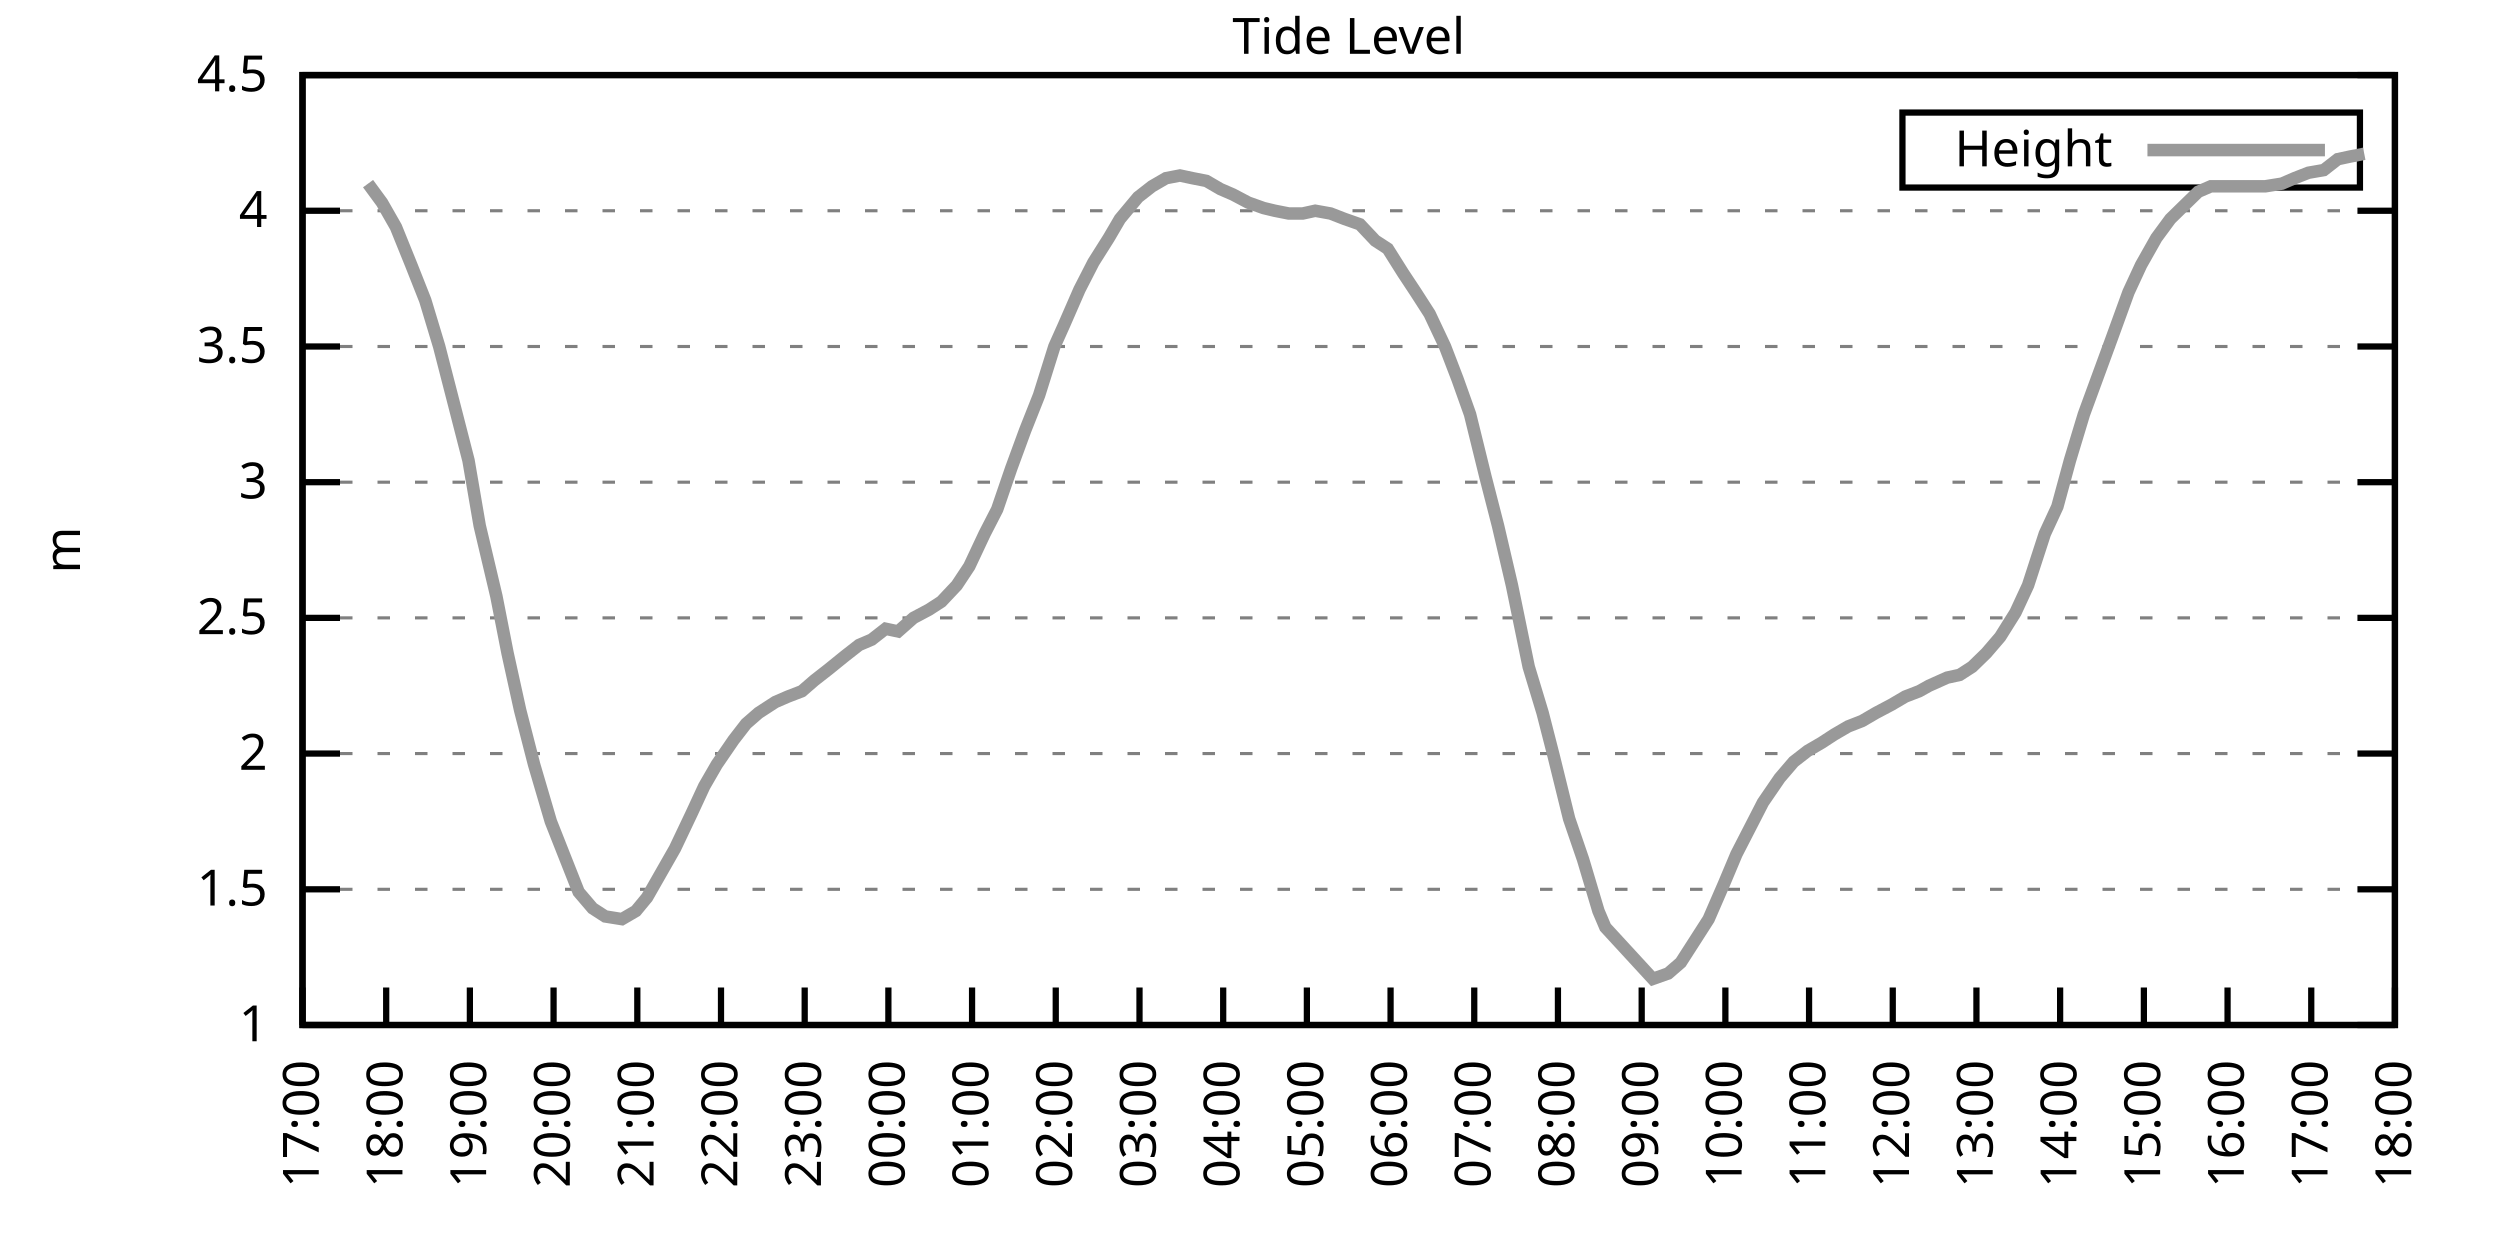
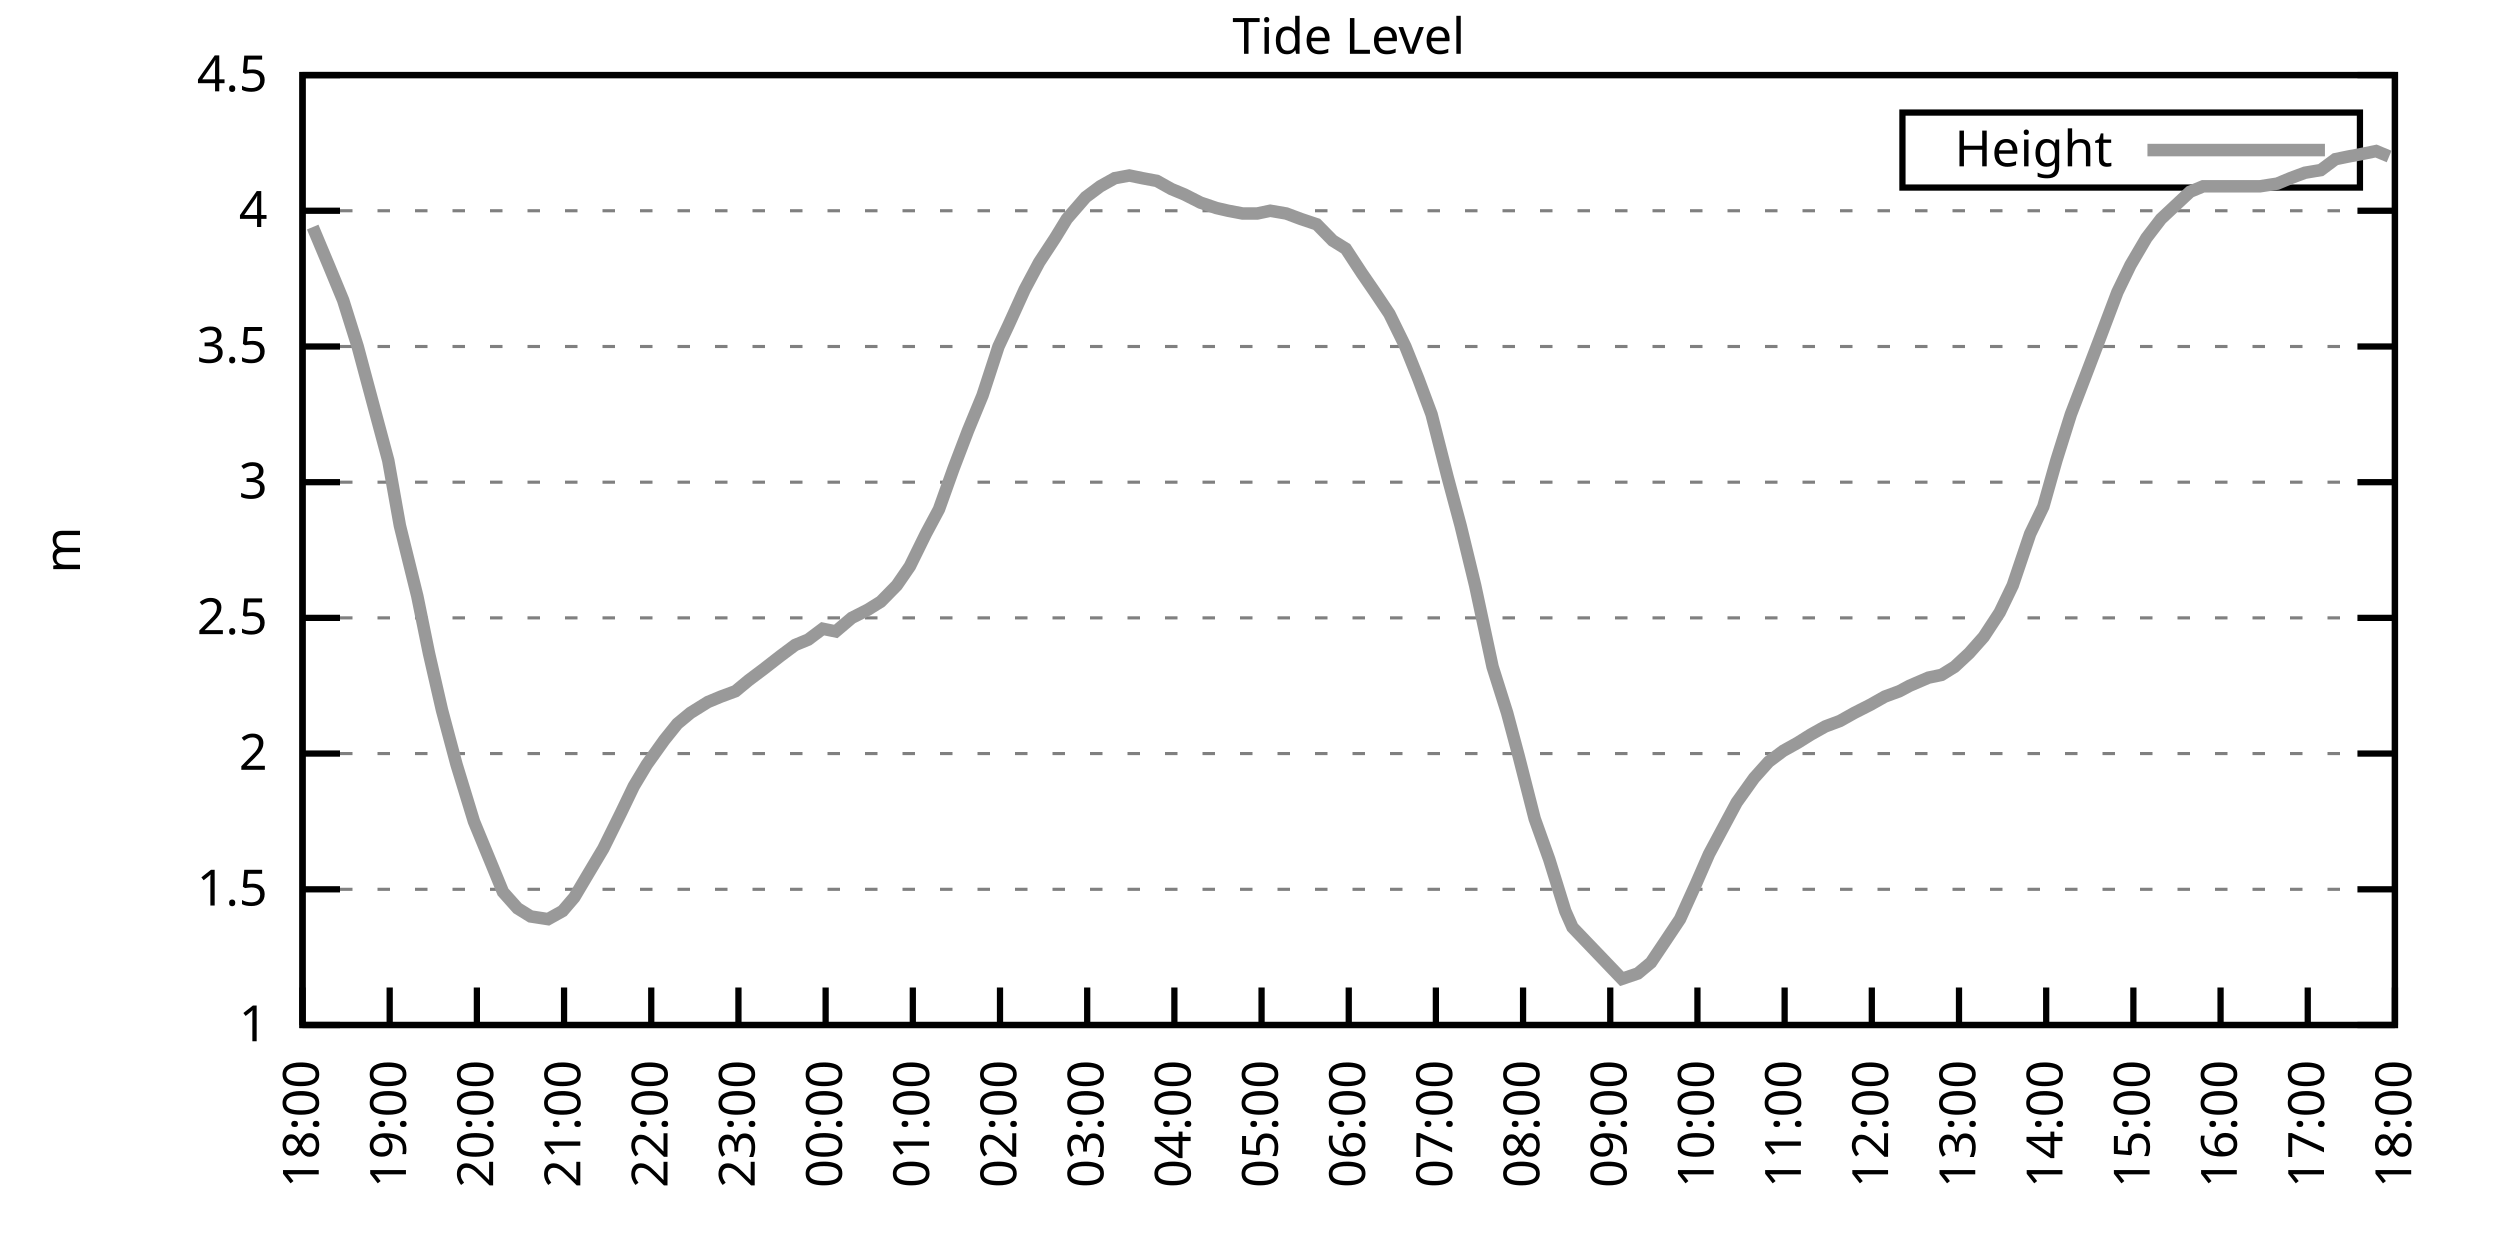
<svg xmlns="http://www.w3.org/2000/svg" xmlns:xlink="http://www.w3.org/1999/xlink" width="400" height="200" viewBox="0 0 400 200">
  <g id="gnuplot_canvas">
    <rect x="0" y="0" width="400" height="200" fill="none" />
    <defs>
      <circle id="gpDot" r="0.5" stroke-width="0.5" stroke="currentColor" />
      <path id="gpPt0" stroke-width="0.333" stroke="currentColor" d="M-1,0 h2 M0,-1 v2" />
      <path id="gpPt1" stroke-width="0.333" stroke="currentColor" d="M-1,-1 L1,1 M1,-1 L-1,1" />
      <path id="gpPt2" stroke-width="0.333" stroke="currentColor" d="M-1,0 L1,0 M0,-1 L0,1 M-1,-1 L1,1 M-1,1 L1,-1" />
      <rect id="gpPt3" stroke-width="0.333" stroke="currentColor" x="-1" y="-1" width="2" height="2" />
      <rect id="gpPt4" stroke-width="0.333" stroke="currentColor" fill="currentColor" x="-1" y="-1" width="2" height="2" />
      <circle id="gpPt5" stroke-width="0.333" stroke="currentColor" cx="0" cy="0" r="1" />
      <use xlink:href="#gpPt5" id="gpPt6" fill="currentColor" stroke="none" />
      <path id="gpPt7" stroke-width="0.333" stroke="currentColor" d="M0,-1.33 L-1.33,0.67 L1.33,0.67 z" />
      <use xlink:href="#gpPt7" id="gpPt8" fill="currentColor" stroke="none" />
      <use xlink:href="#gpPt7" id="gpPt9" stroke="currentColor" transform="rotate(180)" />
      <use xlink:href="#gpPt9" id="gpPt10" fill="currentColor" stroke="none" />
      <use xlink:href="#gpPt3" id="gpPt11" stroke="currentColor" transform="rotate(45)" />
      <use xlink:href="#gpPt11" id="gpPt12" fill="currentColor" stroke="none" />
      <path id="gpPt13" stroke-width="0.333" stroke="currentColor" d="M0,1.330 L1.265,0.411 L0.782,-1.067 L-0.782,-1.076 L-1.265,0.411 z" />
      <use xlink:href="#gpPt13" id="gpPt14" fill="currentColor" stroke="none" />
      <filter id="textbox" filterUnits="objectBoundingBox" x="0" y="0" height="1" width="1">
        <feFlood flood-color="white" flood-opacity="1" result="bgnd" />
        <feComposite in="SourceGraphic" in2="bgnd" operator="atop" />
      </filter>
      <filter id="greybox" filterUnits="objectBoundingBox" x="0" y="0" height="1" width="1">
        <feFlood flood-color="lightgrey" flood-opacity="1" result="grey" />
        <feComposite in="SourceGraphic" in2="grey" operator="atop" />
      </filter>
    </defs>
    <g fill="none" color="white" stroke="currentColor" stroke-width="1.00" stroke-linecap="butt" stroke-linejoin="miter">
</g>
    <g fill="none" color="black" stroke="currentColor" stroke-width="1.00" stroke-linecap="butt" stroke-linejoin="miter">
      <g stroke="none" shape-rendering="crispEdges">
        <polygon fill="rgb(255, 255, 255)" points="48.40,164.00 383.18,164.00 383.18,12.02 48.40,12.02 " />
      </g>
    </g>
    <g fill="none" color="black" stroke="currentColor" stroke-width="1.00" stroke-linecap="butt" stroke-linejoin="miter">
</g>
    <g fill="none" color="black" stroke="black" stroke-width="0.50" stroke-linecap="butt" stroke-linejoin="miter">
</g>
    <g fill="none" color="gray" stroke="currentColor" stroke-width="0.50" stroke-linecap="butt" stroke-linejoin="miter">
      <path stroke="gray" stroke-dasharray="2,4" class="gridline" d="M48.40,164.00 L383.19,164.00  " />
    </g>
    <g fill="none" color="gray" stroke="gray" stroke-width="1.00" stroke-linecap="butt" stroke-linejoin="miter">
</g>
    <g fill="none" color="black" stroke="currentColor" stroke-width="1.00" stroke-linecap="butt" stroke-linejoin="miter">
      <path stroke="black" d="M48.40,164.00 L54.40,164.00 M383.19,164.00 L377.19,164.00  " />
      <g transform="translate(42.80,166.60)" stroke="none" fill="black" font-family="Sans" font-size="8.00" text-anchor="end">
        <text>
          <tspan font-family="Sans"> 1</tspan>
        </text>
      </g>
    </g>
    <g fill="none" color="black" stroke="currentColor" stroke-width="1.00" stroke-linecap="butt" stroke-linejoin="miter">
</g>
    <g fill="none" color="black" stroke="black" stroke-width="0.50" stroke-linecap="butt" stroke-linejoin="miter">
</g>
    <g fill="none" color="gray" stroke="currentColor" stroke-width="0.50" stroke-linecap="butt" stroke-linejoin="miter">
      <path stroke="gray" stroke-dasharray="2,4" class="gridline" d="M48.40,142.29 L383.19,142.29  " />
    </g>
    <g fill="none" color="gray" stroke="gray" stroke-width="1.00" stroke-linecap="butt" stroke-linejoin="miter">
</g>
    <g fill="none" color="black" stroke="currentColor" stroke-width="1.00" stroke-linecap="butt" stroke-linejoin="miter">
      <path stroke="black" d="M48.40,142.29 L54.40,142.29 M383.19,142.29 L377.19,142.29  " />
      <g transform="translate(42.80,144.89)" stroke="none" fill="black" font-family="Sans" font-size="8.00" text-anchor="end">
        <text>
          <tspan font-family="Sans"> 1.5</tspan>
        </text>
      </g>
    </g>
    <g fill="none" color="black" stroke="currentColor" stroke-width="1.00" stroke-linecap="butt" stroke-linejoin="miter">
</g>
    <g fill="none" color="black" stroke="black" stroke-width="0.50" stroke-linecap="butt" stroke-linejoin="miter">
</g>
    <g fill="none" color="gray" stroke="currentColor" stroke-width="0.50" stroke-linecap="butt" stroke-linejoin="miter">
      <path stroke="gray" stroke-dasharray="2,4" class="gridline" d="M48.40,120.57 L383.19,120.57  " />
    </g>
    <g fill="none" color="gray" stroke="gray" stroke-width="1.00" stroke-linecap="butt" stroke-linejoin="miter">
</g>
    <g fill="none" color="black" stroke="currentColor" stroke-width="1.00" stroke-linecap="butt" stroke-linejoin="miter">
      <path stroke="black" d="M48.40,120.57 L54.40,120.57 M383.19,120.57 L377.19,120.57  " />
      <g transform="translate(42.80,123.17)" stroke="none" fill="black" font-family="Sans" font-size="8.00" text-anchor="end">
        <text>
          <tspan font-family="Sans"> 2</tspan>
        </text>
      </g>
    </g>
    <g fill="none" color="black" stroke="currentColor" stroke-width="1.00" stroke-linecap="butt" stroke-linejoin="miter">
</g>
    <g fill="none" color="black" stroke="black" stroke-width="0.50" stroke-linecap="butt" stroke-linejoin="miter">
</g>
    <g fill="none" color="gray" stroke="currentColor" stroke-width="0.50" stroke-linecap="butt" stroke-linejoin="miter">
      <path stroke="gray" stroke-dasharray="2,4" class="gridline" d="M48.40,98.86 L383.19,98.86  " />
    </g>
    <g fill="none" color="gray" stroke="gray" stroke-width="1.00" stroke-linecap="butt" stroke-linejoin="miter">
</g>
    <g fill="none" color="black" stroke="currentColor" stroke-width="1.00" stroke-linecap="butt" stroke-linejoin="miter">
      <path stroke="black" d="M48.40,98.86 L54.40,98.86 M383.19,98.86 L377.19,98.86  " />
      <g transform="translate(42.80,101.46)" stroke="none" fill="black" font-family="Sans" font-size="8.00" text-anchor="end">
        <text>
          <tspan font-family="Sans"> 2.5</tspan>
        </text>
      </g>
    </g>
    <g fill="none" color="black" stroke="currentColor" stroke-width="1.00" stroke-linecap="butt" stroke-linejoin="miter">
</g>
    <g fill="none" color="black" stroke="black" stroke-width="0.50" stroke-linecap="butt" stroke-linejoin="miter">
</g>
    <g fill="none" color="gray" stroke="currentColor" stroke-width="0.50" stroke-linecap="butt" stroke-linejoin="miter">
      <path stroke="gray" stroke-dasharray="2,4" class="gridline" d="M48.40,77.15 L383.19,77.15  " />
    </g>
    <g fill="none" color="gray" stroke="gray" stroke-width="1.00" stroke-linecap="butt" stroke-linejoin="miter">
</g>
    <g fill="none" color="black" stroke="currentColor" stroke-width="1.00" stroke-linecap="butt" stroke-linejoin="miter">
      <path stroke="black" d="M48.40,77.15 L54.40,77.15 M383.19,77.15 L377.19,77.15  " />
      <g transform="translate(42.80,79.75)" stroke="none" fill="black" font-family="Sans" font-size="8.00" text-anchor="end">
        <text>
          <tspan font-family="Sans"> 3</tspan>
        </text>
      </g>
    </g>
    <g fill="none" color="black" stroke="currentColor" stroke-width="1.00" stroke-linecap="butt" stroke-linejoin="miter">
</g>
    <g fill="none" color="black" stroke="black" stroke-width="0.50" stroke-linecap="butt" stroke-linejoin="miter">
</g>
    <g fill="none" color="gray" stroke="currentColor" stroke-width="0.50" stroke-linecap="butt" stroke-linejoin="miter">
      <path stroke="gray" stroke-dasharray="2,4" class="gridline" d="M48.40,55.44 L383.19,55.44  " />
    </g>
    <g fill="none" color="gray" stroke="gray" stroke-width="1.00" stroke-linecap="butt" stroke-linejoin="miter">
</g>
    <g fill="none" color="black" stroke="currentColor" stroke-width="1.00" stroke-linecap="butt" stroke-linejoin="miter">
      <path stroke="black" d="M48.40,55.44 L54.40,55.44 M383.19,55.44 L377.19,55.44  " />
      <g transform="translate(42.80,58.04)" stroke="none" fill="black" font-family="Sans" font-size="8.00" text-anchor="end">
        <text>
          <tspan font-family="Sans"> 3.5</tspan>
        </text>
      </g>
    </g>
    <g fill="none" color="black" stroke="currentColor" stroke-width="1.00" stroke-linecap="butt" stroke-linejoin="miter">
</g>
    <g fill="none" color="black" stroke="black" stroke-width="0.50" stroke-linecap="butt" stroke-linejoin="miter">
</g>
    <g fill="none" color="gray" stroke="currentColor" stroke-width="0.50" stroke-linecap="butt" stroke-linejoin="miter">
      <path stroke="gray" stroke-dasharray="2,4" class="gridline" d="M48.40,33.72 L383.19,33.72  " />
    </g>
    <g fill="none" color="gray" stroke="gray" stroke-width="1.00" stroke-linecap="butt" stroke-linejoin="miter">
</g>
    <g fill="none" color="black" stroke="currentColor" stroke-width="1.00" stroke-linecap="butt" stroke-linejoin="miter">
      <path stroke="black" d="M48.40,33.72 L54.40,33.72 M383.19,33.72 L377.19,33.72  " />
      <g transform="translate(42.80,36.32)" stroke="none" fill="black" font-family="Sans" font-size="8.00" text-anchor="end">
        <text>
          <tspan font-family="Sans"> 4</tspan>
        </text>
      </g>
    </g>
    <g fill="none" color="black" stroke="currentColor" stroke-width="1.00" stroke-linecap="butt" stroke-linejoin="miter">
</g>
    <g fill="none" color="black" stroke="black" stroke-width="0.50" stroke-linecap="butt" stroke-linejoin="miter">
</g>
    <g fill="none" color="gray" stroke="currentColor" stroke-width="0.50" stroke-linecap="butt" stroke-linejoin="miter">
      <path stroke="gray" stroke-dasharray="2,4" class="gridline" d="M48.40,12.01 L383.19,12.01  " />
    </g>
    <g fill="none" color="gray" stroke="gray" stroke-width="1.00" stroke-linecap="butt" stroke-linejoin="miter">
</g>
    <g fill="none" color="black" stroke="currentColor" stroke-width="1.00" stroke-linecap="butt" stroke-linejoin="miter">
      <path stroke="black" d="M48.40,12.01 L54.40,12.01 M383.19,12.01 L377.19,12.01  " />
      <g transform="translate(42.80,14.61)" stroke="none" fill="black" font-family="Sans" font-size="8.00" text-anchor="end">
        <text>
          <tspan font-family="Sans"> 4.5</tspan>
        </text>
      </g>
    </g>
    <g fill="none" color="black" stroke="currentColor" stroke-width="1.00" stroke-linecap="butt" stroke-linejoin="miter">
      <path stroke="black" d="M48.40,164.00 L48.40,158.00  " />
      <g transform="translate(51.00,169.60) rotate(270.00)" stroke="none" fill="black" font-family="Sans" font-size="8.00" text-anchor="end">
        <text>
-           <tspan font-family="Sans">17:00</tspan>
-         </text>
-       </g>
-     </g>
-     <g fill="none" color="black" stroke="currentColor" stroke-width="1.00" stroke-linecap="butt" stroke-linejoin="miter">
-       <path stroke="black" d="M61.79,164.00 L61.79,158.00  " />
-       <g transform="translate(64.39,169.60) rotate(270.00)" stroke="none" fill="black" font-family="Sans" font-size="8.00" text-anchor="end">
-         <text>
          <tspan font-family="Sans">18:00</tspan>
        </text>
      </g>
    </g>
    <g fill="none" color="black" stroke="currentColor" stroke-width="1.00" stroke-linecap="butt" stroke-linejoin="miter">
-       <path stroke="black" d="M75.18,164.00 L75.18,158.00  " />
-       <g transform="translate(77.78,169.60) rotate(270.00)" stroke="none" fill="black" font-family="Sans" font-size="8.00" text-anchor="end">
+       <path stroke="black" d="M62.35,164.00 L62.35,158.00  " />
+       <g transform="translate(64.95,169.60) rotate(270.00)" stroke="none" fill="black" font-family="Sans" font-size="8.00" text-anchor="end">
        <text>
          <tspan font-family="Sans">19:00</tspan>
        </text>
      </g>
    </g>
    <g fill="none" color="black" stroke="currentColor" stroke-width="1.00" stroke-linecap="butt" stroke-linejoin="miter">
-       <path stroke="black" d="M88.57,164.00 L88.57,158.00  " />
-       <g transform="translate(91.17,169.60) rotate(270.00)" stroke="none" fill="black" font-family="Sans" font-size="8.00" text-anchor="end">
+       <path stroke="black" d="M76.30,164.00 L76.30,158.00  " />
+       <g transform="translate(78.90,169.60) rotate(270.00)" stroke="none" fill="black" font-family="Sans" font-size="8.00" text-anchor="end">
        <text>
          <tspan font-family="Sans">20:00</tspan>
        </text>
      </g>
    </g>
    <g fill="none" color="black" stroke="currentColor" stroke-width="1.00" stroke-linecap="butt" stroke-linejoin="miter">
-       <path stroke="black" d="M101.97,164.00 L101.97,158.00  " />
-       <g transform="translate(104.57,169.60) rotate(270.00)" stroke="none" fill="black" font-family="Sans" font-size="8.00" text-anchor="end">
+       <path stroke="black" d="M90.25,164.00 L90.25,158.00  " />
+       <g transform="translate(92.85,169.60) rotate(270.00)" stroke="none" fill="black" font-family="Sans" font-size="8.00" text-anchor="end">
        <text>
          <tspan font-family="Sans">21:00</tspan>
        </text>
      </g>
    </g>
    <g fill="none" color="black" stroke="currentColor" stroke-width="1.00" stroke-linecap="butt" stroke-linejoin="miter">
-       <path stroke="black" d="M115.36,164.00 L115.36,158.00  " />
-       <g transform="translate(117.96,169.60) rotate(270.00)" stroke="none" fill="black" font-family="Sans" font-size="8.00" text-anchor="end">
+       <path stroke="black" d="M104.20,164.00 L104.20,158.00  " />
+       <g transform="translate(106.80,169.60) rotate(270.00)" stroke="none" fill="black" font-family="Sans" font-size="8.00" text-anchor="end">
        <text>
          <tspan font-family="Sans">22:00</tspan>
        </text>
      </g>
    </g>
    <g fill="none" color="black" stroke="currentColor" stroke-width="1.00" stroke-linecap="butt" stroke-linejoin="miter">
-       <path stroke="black" d="M128.75,164.00 L128.75,158.00  " />
-       <g transform="translate(131.35,169.60) rotate(270.00)" stroke="none" fill="black" font-family="Sans" font-size="8.00" text-anchor="end">
+       <path stroke="black" d="M118.15,164.00 L118.15,158.00  " />
+       <g transform="translate(120.75,169.60) rotate(270.00)" stroke="none" fill="black" font-family="Sans" font-size="8.00" text-anchor="end">
        <text>
          <tspan font-family="Sans">23:00</tspan>
        </text>
      </g>
    </g>
    <g fill="none" color="black" stroke="currentColor" stroke-width="1.00" stroke-linecap="butt" stroke-linejoin="miter">
-       <path stroke="black" d="M142.14,164.00 L142.14,158.00  " />
-       <g transform="translate(144.74,169.60) rotate(270.00)" stroke="none" fill="black" font-family="Sans" font-size="8.00" text-anchor="end">
+       <path stroke="black" d="M132.10,164.00 L132.10,158.00  " />
+       <g transform="translate(134.70,169.60) rotate(270.00)" stroke="none" fill="black" font-family="Sans" font-size="8.00" text-anchor="end">
        <text>
          <tspan font-family="Sans">00:00</tspan>
        </text>
      </g>
    </g>
    <g fill="none" color="black" stroke="currentColor" stroke-width="1.00" stroke-linecap="butt" stroke-linejoin="miter">
-       <path stroke="black" d="M155.53,164.00 L155.53,158.00  " />
-       <g transform="translate(158.13,169.60) rotate(270.00)" stroke="none" fill="black" font-family="Sans" font-size="8.00" text-anchor="end">
+       <path stroke="black" d="M146.05,164.00 L146.05,158.00  " />
+       <g transform="translate(148.65,169.60) rotate(270.00)" stroke="none" fill="black" font-family="Sans" font-size="8.00" text-anchor="end">
        <text>
          <tspan font-family="Sans">01:00</tspan>
        </text>
      </g>
    </g>
    <g fill="none" color="black" stroke="currentColor" stroke-width="1.00" stroke-linecap="butt" stroke-linejoin="miter">
-       <path stroke="black" d="M168.92,164.00 L168.92,158.00  " />
-       <g transform="translate(171.52,169.60) rotate(270.00)" stroke="none" fill="black" font-family="Sans" font-size="8.00" text-anchor="end">
+       <path stroke="black" d="M160.00,164.00 L160.00,158.00  " />
+       <g transform="translate(162.60,169.60) rotate(270.00)" stroke="none" fill="black" font-family="Sans" font-size="8.00" text-anchor="end">
        <text>
          <tspan font-family="Sans">02:00</tspan>
        </text>
      </g>
    </g>
    <g fill="none" color="black" stroke="currentColor" stroke-width="1.00" stroke-linecap="butt" stroke-linejoin="miter">
-       <path stroke="black" d="M182.32,164.00 L182.32,158.00  " />
-       <g transform="translate(184.92,169.60) rotate(270.00)" stroke="none" fill="black" font-family="Sans" font-size="8.00" text-anchor="end">
+       <path stroke="black" d="M173.95,164.00 L173.95,158.00  " />
+       <g transform="translate(176.55,169.60) rotate(270.00)" stroke="none" fill="black" font-family="Sans" font-size="8.00" text-anchor="end">
        <text>
          <tspan font-family="Sans">03:00</tspan>
        </text>
      </g>
    </g>
    <g fill="none" color="black" stroke="currentColor" stroke-width="1.00" stroke-linecap="butt" stroke-linejoin="miter">
-       <path stroke="black" d="M195.71,164.00 L195.71,158.00  " />
-       <g transform="translate(198.31,169.60) rotate(270.00)" stroke="none" fill="black" font-family="Sans" font-size="8.00" text-anchor="end">
+       <path stroke="black" d="M187.90,164.00 L187.90,158.00  " />
+       <g transform="translate(190.50,169.60) rotate(270.00)" stroke="none" fill="black" font-family="Sans" font-size="8.00" text-anchor="end">
        <text>
          <tspan font-family="Sans">04:00</tspan>
        </text>
      </g>
    </g>
    <g fill="none" color="black" stroke="currentColor" stroke-width="1.00" stroke-linecap="butt" stroke-linejoin="miter">
-       <path stroke="black" d="M209.10,164.00 L209.10,158.00  " />
-       <g transform="translate(211.70,169.60) rotate(270.00)" stroke="none" fill="black" font-family="Sans" font-size="8.00" text-anchor="end">
+       <path stroke="black" d="M201.85,164.00 L201.85,158.00  " />
+       <g transform="translate(204.45,169.60) rotate(270.00)" stroke="none" fill="black" font-family="Sans" font-size="8.00" text-anchor="end">
        <text>
          <tspan font-family="Sans">05:00</tspan>
        </text>
      </g>
    </g>
    <g fill="none" color="black" stroke="currentColor" stroke-width="1.00" stroke-linecap="butt" stroke-linejoin="miter">
-       <path stroke="black" d="M222.49,164.00 L222.49,158.00  " />
-       <g transform="translate(225.09,169.60) rotate(270.00)" stroke="none" fill="black" font-family="Sans" font-size="8.00" text-anchor="end">
+       <path stroke="black" d="M215.80,164.00 L215.80,158.00  " />
+       <g transform="translate(218.40,169.60) rotate(270.00)" stroke="none" fill="black" font-family="Sans" font-size="8.00" text-anchor="end">
        <text>
          <tspan font-family="Sans">06:00</tspan>
        </text>
      </g>
    </g>
    <g fill="none" color="black" stroke="currentColor" stroke-width="1.00" stroke-linecap="butt" stroke-linejoin="miter">
-       <path stroke="black" d="M235.88,164.00 L235.88,158.00  " />
-       <g transform="translate(238.48,169.60) rotate(270.00)" stroke="none" fill="black" font-family="Sans" font-size="8.00" text-anchor="end">
+       <path stroke="black" d="M229.74,164.00 L229.74,158.00  " />
+       <g transform="translate(232.34,169.60) rotate(270.00)" stroke="none" fill="black" font-family="Sans" font-size="8.00" text-anchor="end">
        <text>
          <tspan font-family="Sans">07:00</tspan>
        </text>
      </g>
    </g>
    <g fill="none" color="black" stroke="currentColor" stroke-width="1.00" stroke-linecap="butt" stroke-linejoin="miter">
-       <path stroke="black" d="M249.27,164.00 L249.27,158.00  " />
-       <g transform="translate(251.87,169.60) rotate(270.00)" stroke="none" fill="black" font-family="Sans" font-size="8.00" text-anchor="end">
+       <path stroke="black" d="M243.69,164.00 L243.69,158.00  " />
+       <g transform="translate(246.29,169.60) rotate(270.00)" stroke="none" fill="black" font-family="Sans" font-size="8.00" text-anchor="end">
        <text>
          <tspan font-family="Sans">08:00</tspan>
        </text>
      </g>
    </g>
    <g fill="none" color="black" stroke="currentColor" stroke-width="1.00" stroke-linecap="butt" stroke-linejoin="miter">
-       <path stroke="black" d="M262.67,164.00 L262.67,158.00  " />
-       <g transform="translate(265.27,169.60) rotate(270.00)" stroke="none" fill="black" font-family="Sans" font-size="8.00" text-anchor="end">
+       <path stroke="black" d="M257.64,164.00 L257.64,158.00  " />
+       <g transform="translate(260.24,169.60) rotate(270.00)" stroke="none" fill="black" font-family="Sans" font-size="8.00" text-anchor="end">
        <text>
          <tspan font-family="Sans">09:00</tspan>
        </text>
      </g>
    </g>
    <g fill="none" color="black" stroke="currentColor" stroke-width="1.00" stroke-linecap="butt" stroke-linejoin="miter">
-       <path stroke="black" d="M276.06,164.00 L276.06,158.00  " />
-       <g transform="translate(278.66,169.60) rotate(270.00)" stroke="none" fill="black" font-family="Sans" font-size="8.00" text-anchor="end">
+       <path stroke="black" d="M271.59,164.00 L271.59,158.00  " />
+       <g transform="translate(274.19,169.60) rotate(270.00)" stroke="none" fill="black" font-family="Sans" font-size="8.00" text-anchor="end">
        <text>
          <tspan font-family="Sans">10:00</tspan>
        </text>
      </g>
    </g>
    <g fill="none" color="black" stroke="currentColor" stroke-width="1.00" stroke-linecap="butt" stroke-linejoin="miter">
-       <path stroke="black" d="M289.45,164.00 L289.45,158.00  " />
-       <g transform="translate(292.05,169.60) rotate(270.00)" stroke="none" fill="black" font-family="Sans" font-size="8.00" text-anchor="end">
+       <path stroke="black" d="M285.54,164.00 L285.54,158.00  " />
+       <g transform="translate(288.14,169.60) rotate(270.00)" stroke="none" fill="black" font-family="Sans" font-size="8.00" text-anchor="end">
        <text>
          <tspan font-family="Sans">11:00</tspan>
        </text>
      </g>
    </g>
    <g fill="none" color="black" stroke="currentColor" stroke-width="1.00" stroke-linecap="butt" stroke-linejoin="miter">
-       <path stroke="black" d="M302.84,164.00 L302.84,158.00  " />
-       <g transform="translate(305.44,169.60) rotate(270.00)" stroke="none" fill="black" font-family="Sans" font-size="8.00" text-anchor="end">
+       <path stroke="black" d="M299.49,164.00 L299.49,158.00  " />
+       <g transform="translate(302.09,169.60) rotate(270.00)" stroke="none" fill="black" font-family="Sans" font-size="8.00" text-anchor="end">
        <text>
          <tspan font-family="Sans">12:00</tspan>
        </text>
      </g>
    </g>
    <g fill="none" color="black" stroke="currentColor" stroke-width="1.00" stroke-linecap="butt" stroke-linejoin="miter">
-       <path stroke="black" d="M316.23,164.00 L316.23,158.00  " />
-       <g transform="translate(318.83,169.60) rotate(270.00)" stroke="none" fill="black" font-family="Sans" font-size="8.00" text-anchor="end">
+       <path stroke="black" d="M313.44,164.00 L313.44,158.00  " />
+       <g transform="translate(316.04,169.60) rotate(270.00)" stroke="none" fill="black" font-family="Sans" font-size="8.00" text-anchor="end">
        <text>
          <tspan font-family="Sans">13:00</tspan>
        </text>
      </g>
    </g>
    <g fill="none" color="black" stroke="currentColor" stroke-width="1.00" stroke-linecap="butt" stroke-linejoin="miter">
-       <path stroke="black" d="M329.62,164.00 L329.62,158.00  " />
-       <g transform="translate(332.22,169.60) rotate(270.00)" stroke="none" fill="black" font-family="Sans" font-size="8.00" text-anchor="end">
+       <path stroke="black" d="M327.39,164.00 L327.39,158.00  " />
+       <g transform="translate(329.99,169.60) rotate(270.00)" stroke="none" fill="black" font-family="Sans" font-size="8.00" text-anchor="end">
        <text>
          <tspan font-family="Sans">14:00</tspan>
        </text>
      </g>
    </g>
    <g fill="none" color="black" stroke="currentColor" stroke-width="1.00" stroke-linecap="butt" stroke-linejoin="miter">
-       <path stroke="black" d="M343.02,164.00 L343.02,158.00  " />
-       <g transform="translate(345.62,169.60) rotate(270.00)" stroke="none" fill="black" font-family="Sans" font-size="8.00" text-anchor="end">
+       <path stroke="black" d="M341.34,164.00 L341.34,158.00  " />
+       <g transform="translate(343.94,169.60) rotate(270.00)" stroke="none" fill="black" font-family="Sans" font-size="8.00" text-anchor="end">
        <text>
          <tspan font-family="Sans">15:00</tspan>
        </text>
      </g>
    </g>
    <g fill="none" color="black" stroke="currentColor" stroke-width="1.00" stroke-linecap="butt" stroke-linejoin="miter">
-       <path stroke="black" d="M356.41,164.00 L356.41,158.00  " />
-       <g transform="translate(359.01,169.60) rotate(270.00)" stroke="none" fill="black" font-family="Sans" font-size="8.00" text-anchor="end">
+       <path stroke="black" d="M355.29,164.00 L355.29,158.00  " />
+       <g transform="translate(357.89,169.60) rotate(270.00)" stroke="none" fill="black" font-family="Sans" font-size="8.00" text-anchor="end">
        <text>
          <tspan font-family="Sans">16:00</tspan>
        </text>
      </g>
    </g>
    <g fill="none" color="black" stroke="currentColor" stroke-width="1.00" stroke-linecap="butt" stroke-linejoin="miter">
-       <path stroke="black" d="M369.80,164.00 L369.80,158.00  " />
-       <g transform="translate(372.40,169.60) rotate(270.00)" stroke="none" fill="black" font-family="Sans" font-size="8.00" text-anchor="end">
+       <path stroke="black" d="M369.24,164.00 L369.24,158.00  " />
+       <g transform="translate(371.84,169.60) rotate(270.00)" stroke="none" fill="black" font-family="Sans" font-size="8.00" text-anchor="end">
        <text>
          <tspan font-family="Sans">17:00</tspan>
        </text>
      </g>
    </g>
    <g fill="none" color="black" stroke="currentColor" stroke-width="1.00" stroke-linecap="butt" stroke-linejoin="miter">
      <path stroke="black" d="M383.19,164.00 L383.19,158.00  " />
      <g transform="translate(385.79,169.60) rotate(270.00)" stroke="none" fill="black" font-family="Sans" font-size="8.00" text-anchor="end">
        <text>
          <tspan font-family="Sans">18:00</tspan>
        </text>
      </g>
    </g>
    <g fill="none" color="black" stroke="currentColor" stroke-width="1.00" stroke-linecap="butt" stroke-linejoin="miter">
</g>
    <g fill="none" color="black" stroke="currentColor" stroke-width="1.00" stroke-linecap="butt" stroke-linejoin="miter">
      <path stroke="black" d="M48.40,12.01 L48.40,164.00 L383.19,164.00 L383.19,12.01 L48.40,12.01 Z  " />
    </g>
    <g fill="none" color="black" stroke="currentColor" stroke-width="1.00" stroke-linecap="butt" stroke-linejoin="miter">
</g>
    <g fill="none" color="black" stroke="currentColor" stroke-width="1.00" stroke-linecap="butt" stroke-linejoin="miter">
      <path stroke="black" d="M304.39,30.01 L304.39,18.01 L377.59,18.01 L377.59,30.01 L304.39,30.01 Z  " />
    </g>
    <g id="Tide_level_plot_1">
      <g fill="none" color="white" stroke="black" stroke-width="2.00" stroke-linecap="butt" stroke-linejoin="miter">
</g>
      <g fill="none" color="black" stroke="currentColor" stroke-width="2.00" stroke-linecap="butt" stroke-linejoin="miter">
        <g transform="translate(337.99,26.61)" stroke="none" fill="black" font-family="Sans" font-size="8.00" text-anchor="end">
          <text>
            <tspan font-family="Sans">Height</tspan>
          </text>
        </g>
      </g>
      <g fill="none" color="black" stroke="currentColor" stroke-width="2.00" stroke-linecap="butt" stroke-linejoin="miter">
-         <path stroke="rgb(153, 153, 153)" d="M343.59,24.01 L371.99,24.01 M58.89,29.38 L61.12,32.42 L63.35,36.33 L65.81,42.41 L68.04,48.05 L70.27,55.44   L72.73,64.99 L74.96,73.67 L76.75,84.10 L79.42,95.39 L81.21,104.51 L83.22,113.63 L85.45,122.31 L88.13,131.43   L90.36,137.08 L92.59,142.72 L94.82,145.33 L96.83,146.63 L99.51,147.06 L101.74,145.76 L103.53,143.59 L105.76,139.68   L107.99,135.77 L110.67,130.13 L112.68,125.79 L114.69,122.31 L117.37,118.40 L119.38,115.80 L121.38,114.06 L124.06,112.32   L126.07,111.45 L128.30,110.59 L130.31,108.85 L132.54,107.11 L135.22,104.94 L137.45,103.20 L139.46,102.34 L141.69,100.60   L143.70,101.03 L146.16,98.86 L148.61,97.56 L150.62,96.26 L153.08,93.65 L155.09,90.61 L157.54,85.40 L159.55,81.49   L161.78,74.98 L164.01,68.90 L166.25,63.25 L168.70,55.44 L170.26,51.96 L172.72,46.32 L174.95,41.97 L177.41,38.07   L179.19,35.03 L182.09,31.55 L184.32,29.81 L186.56,28.51 L188.79,28.08 L190.80,28.51 L193.03,28.95 L195.26,30.25   L197.27,31.12 L199.73,32.42 L202.18,33.29 L203.97,33.72 L206.20,34.16 L208.43,34.16 L210.44,33.72 L212.89,34.16   L215.13,35.03 L217.58,35.89 L220.04,38.50 L222.04,39.80 L224.50,43.71 L226.51,46.75 L228.74,50.22 L231.20,55.44   L233.20,60.65 L235.21,66.29 L237.67,76.28 L239.68,84.10 L241.91,93.65 L244.59,106.68 L246.82,114.06 L248.60,121.01   L251.06,131.00 L253.29,137.51 L255.75,145.76 L256.86,148.37 L264.45,156.62 L266.91,155.75 L268.92,154.01 L271.15,150.54   L273.38,147.06 L275.83,141.42 L277.84,136.64 L280.30,131.86 L282.08,128.39 L284.76,124.48 L286.99,121.88 L289.23,120.14   L291.46,118.84 L293.47,117.53 L295.70,116.23 L297.93,115.36 L300.16,114.06 L302.62,112.76 L304.85,111.45 L307.08,110.59   L308.64,109.72 L311.54,108.42 L313.55,107.98 L315.56,106.68 L317.79,104.51 L320.03,101.90 L322.48,97.99 L324.49,93.65   L327.17,85.40 L329.18,81.06 L331.19,73.67 L333.42,66.29 L335.65,60.21 L337.88,54.13 L340.56,46.75 L342.57,42.41   L345.02,38.07 L347.26,35.03 L349.04,33.29 L351.72,30.68 L353.73,29.81 L356.18,29.81 L358.42,29.81 L360.42,29.81   L362.43,29.81 L365.11,29.38 L367.12,28.51 L369.35,27.64 L371.81,27.21 L374.04,25.47 L376.05,25.04 L378.28,24.60    " />
+         <path stroke="rgb(153, 153, 153)" d="M343.59,24.01 L371.99,24.01 M50.03,36.33 L52.58,42.41 L54.91,48.05 L57.23,55.44 L59.79,64.99 L62.12,73.67   L63.98,84.10 L66.77,95.39 L68.63,104.51 L70.72,113.63 L73.04,122.31 L75.83,131.43 L78.16,137.08 L80.48,142.72   L82.81,145.33 L84.90,146.63 L87.69,147.06 L90.02,145.76 L91.88,143.59 L94.20,139.68 L96.53,135.77 L99.32,130.13   L101.41,125.79 L103.50,122.31 L106.29,118.40 L108.38,115.80 L110.48,114.06 L113.27,112.32 L115.36,111.45 L117.68,110.59   L119.78,108.85 L122.10,107.11 L124.89,104.94 L127.22,103.20 L129.31,102.34 L131.63,100.60 L133.72,101.03 L136.28,98.86   L138.84,97.56 L140.93,96.26 L143.49,93.65 L145.58,90.61 L148.14,85.40 L150.23,81.49 L152.56,74.98 L154.88,68.90   L157.21,63.25 L159.76,55.44 L161.39,51.96 L163.95,46.32 L166.27,41.97 L168.83,38.07 L170.69,35.03 L173.71,31.55   L176.04,29.81 L178.36,28.51 L180.69,28.08 L182.78,28.51 L185.11,28.95 L187.43,30.25 L189.52,31.12 L192.08,32.42   L194.64,33.29 L196.50,33.72 L198.82,34.16 L201.15,34.16 L203.24,33.72 L205.80,34.16 L208.12,35.03 L210.68,35.89   L213.24,38.50 L215.33,39.80 L217.89,43.71 L219.98,46.75 L222.30,50.22 L224.86,55.44 L226.95,60.65 L229.05,66.29   L231.60,76.28 L233.70,84.10 L236.02,93.65 L238.81,106.68 L241.14,114.06 L243.00,121.01 L245.55,131.00 L247.88,137.51   L250.44,145.76 L251.60,148.37 L259.50,156.62 L262.06,155.75 L264.15,154.01 L266.48,150.54 L268.80,147.06 L271.36,141.42   L273.45,136.64 L276.01,131.86 L277.87,128.39 L280.66,124.48 L282.99,121.88 L285.31,120.14 L287.64,118.84 L289.73,117.53   L292.05,116.23 L294.38,115.36 L296.70,114.06 L299.26,112.76 L301.58,111.45 L303.91,110.59 L305.54,109.72 L308.56,108.42   L310.65,107.98 L312.74,106.68 L315.07,104.51 L317.39,101.90 L319.95,97.99 L322.04,93.65 L324.83,85.40 L326.93,81.06   L329.02,73.67 L331.34,66.29 L333.67,60.21 L335.99,54.13 L338.78,46.75 L340.88,42.41 L343.43,38.07 L345.76,35.03   L347.62,33.29 L350.41,30.68 L352.50,29.81 L355.06,29.81 L357.38,29.81 L359.48,29.81 L361.57,29.81 L364.36,29.38   L366.45,28.51 L368.78,27.64 L371.33,27.21 L373.66,25.47 L375.75,25.04 L378.08,24.60 L380.17,24.17 L382.26,25.04    " />
      </g>
    </g>
    <g fill="none" color="black" stroke="currentColor" stroke-width="2.00" stroke-linecap="butt" stroke-linejoin="miter">
</g>
    <g fill="none" color="black" stroke="black" stroke-width="1.00" stroke-linecap="butt" stroke-linejoin="miter">
</g>
    <g fill="none" color="black" stroke="currentColor" stroke-width="1.00" stroke-linecap="butt" stroke-linejoin="miter">
      <path stroke="black" d="M48.40,12.01 L48.40,164.00 L383.19,164.00 L383.19,12.01 L48.40,12.01 Z  " />
      <g transform="translate(12.80,88.01) rotate(270.00)" stroke="none" fill="black" font-family="Sans" font-size="8.00" text-anchor="middle">
        <text>
          <tspan font-family="Sans">m</tspan>
        </text>
      </g>
    </g>
    <g fill="none" color="black" stroke="currentColor" stroke-width="1.00" stroke-linecap="butt" stroke-linejoin="miter">
</g>
    <g fill="none" color="black" stroke="currentColor" stroke-width="1.00" stroke-linecap="butt" stroke-linejoin="miter">
      <g transform="translate(215.79,8.61)" stroke="none" fill="black" font-family="Sans" font-size="8.00" text-anchor="middle">
        <text>
          <tspan font-family="Sans">Tide Level</tspan>
        </text>
      </g>
    </g>
    <g fill="none" color="black" stroke="currentColor" stroke-width="1.00" stroke-linecap="butt" stroke-linejoin="miter">
</g>
  </g>
</svg>
